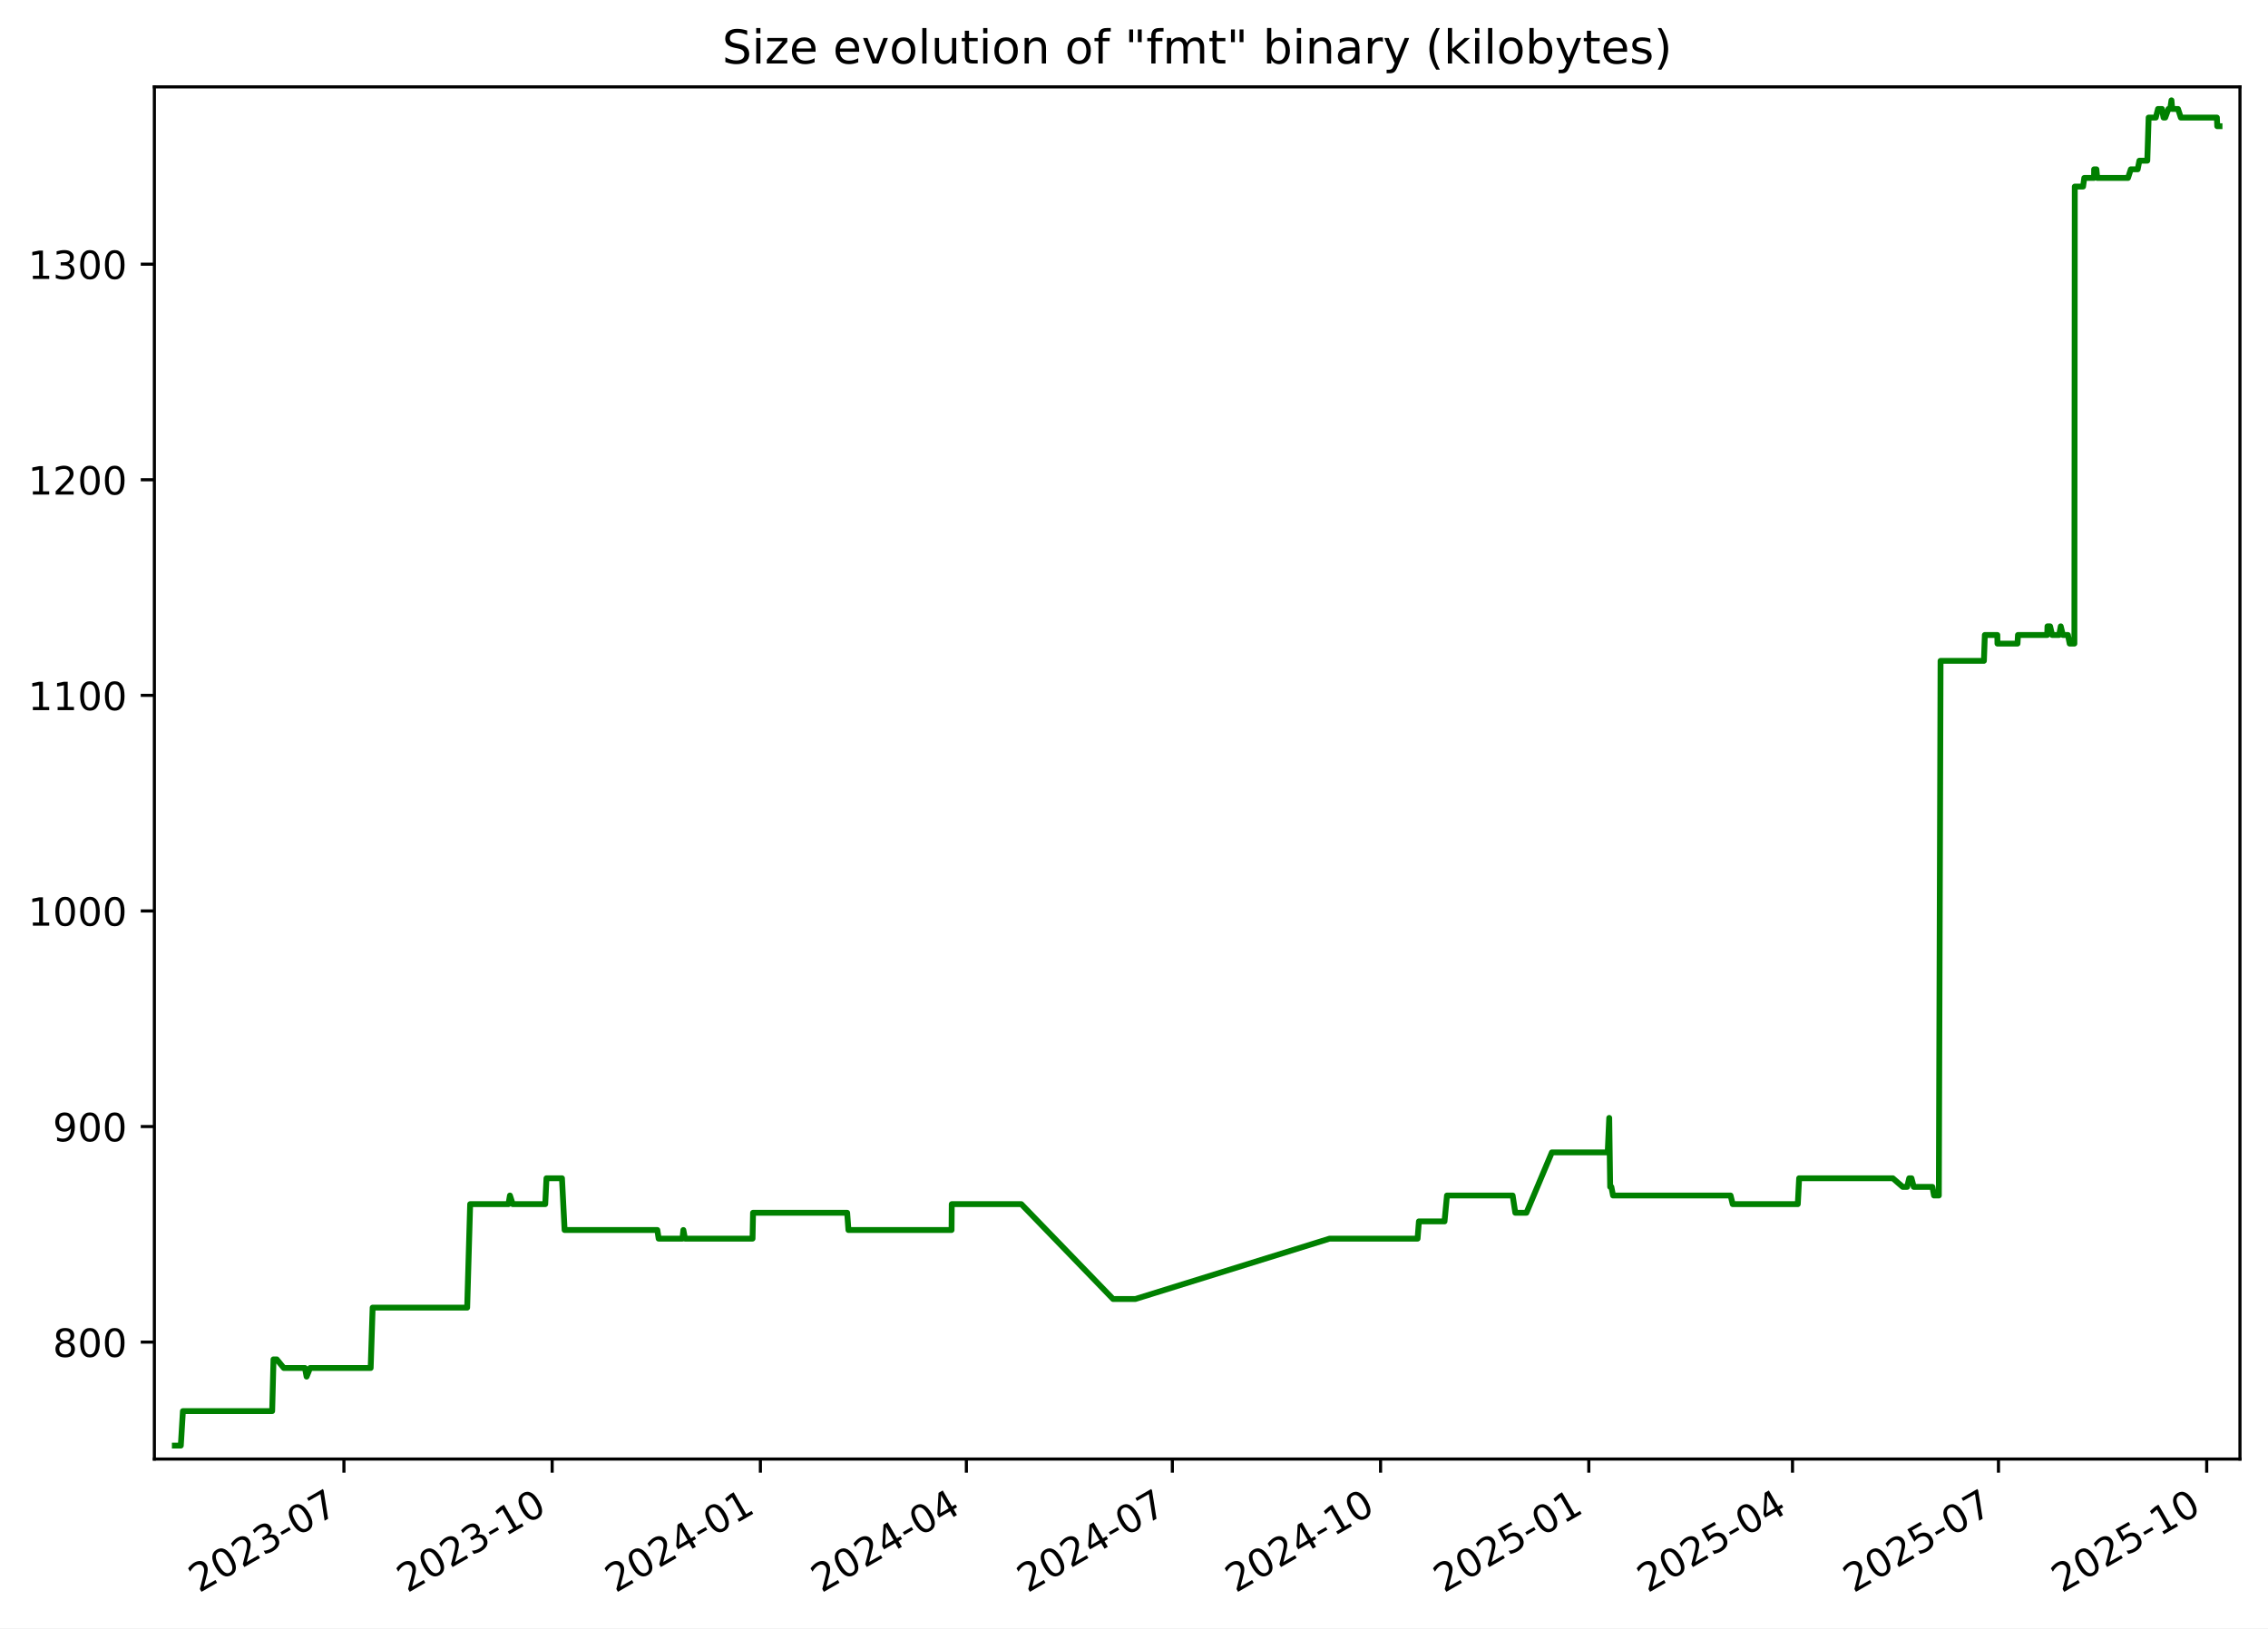
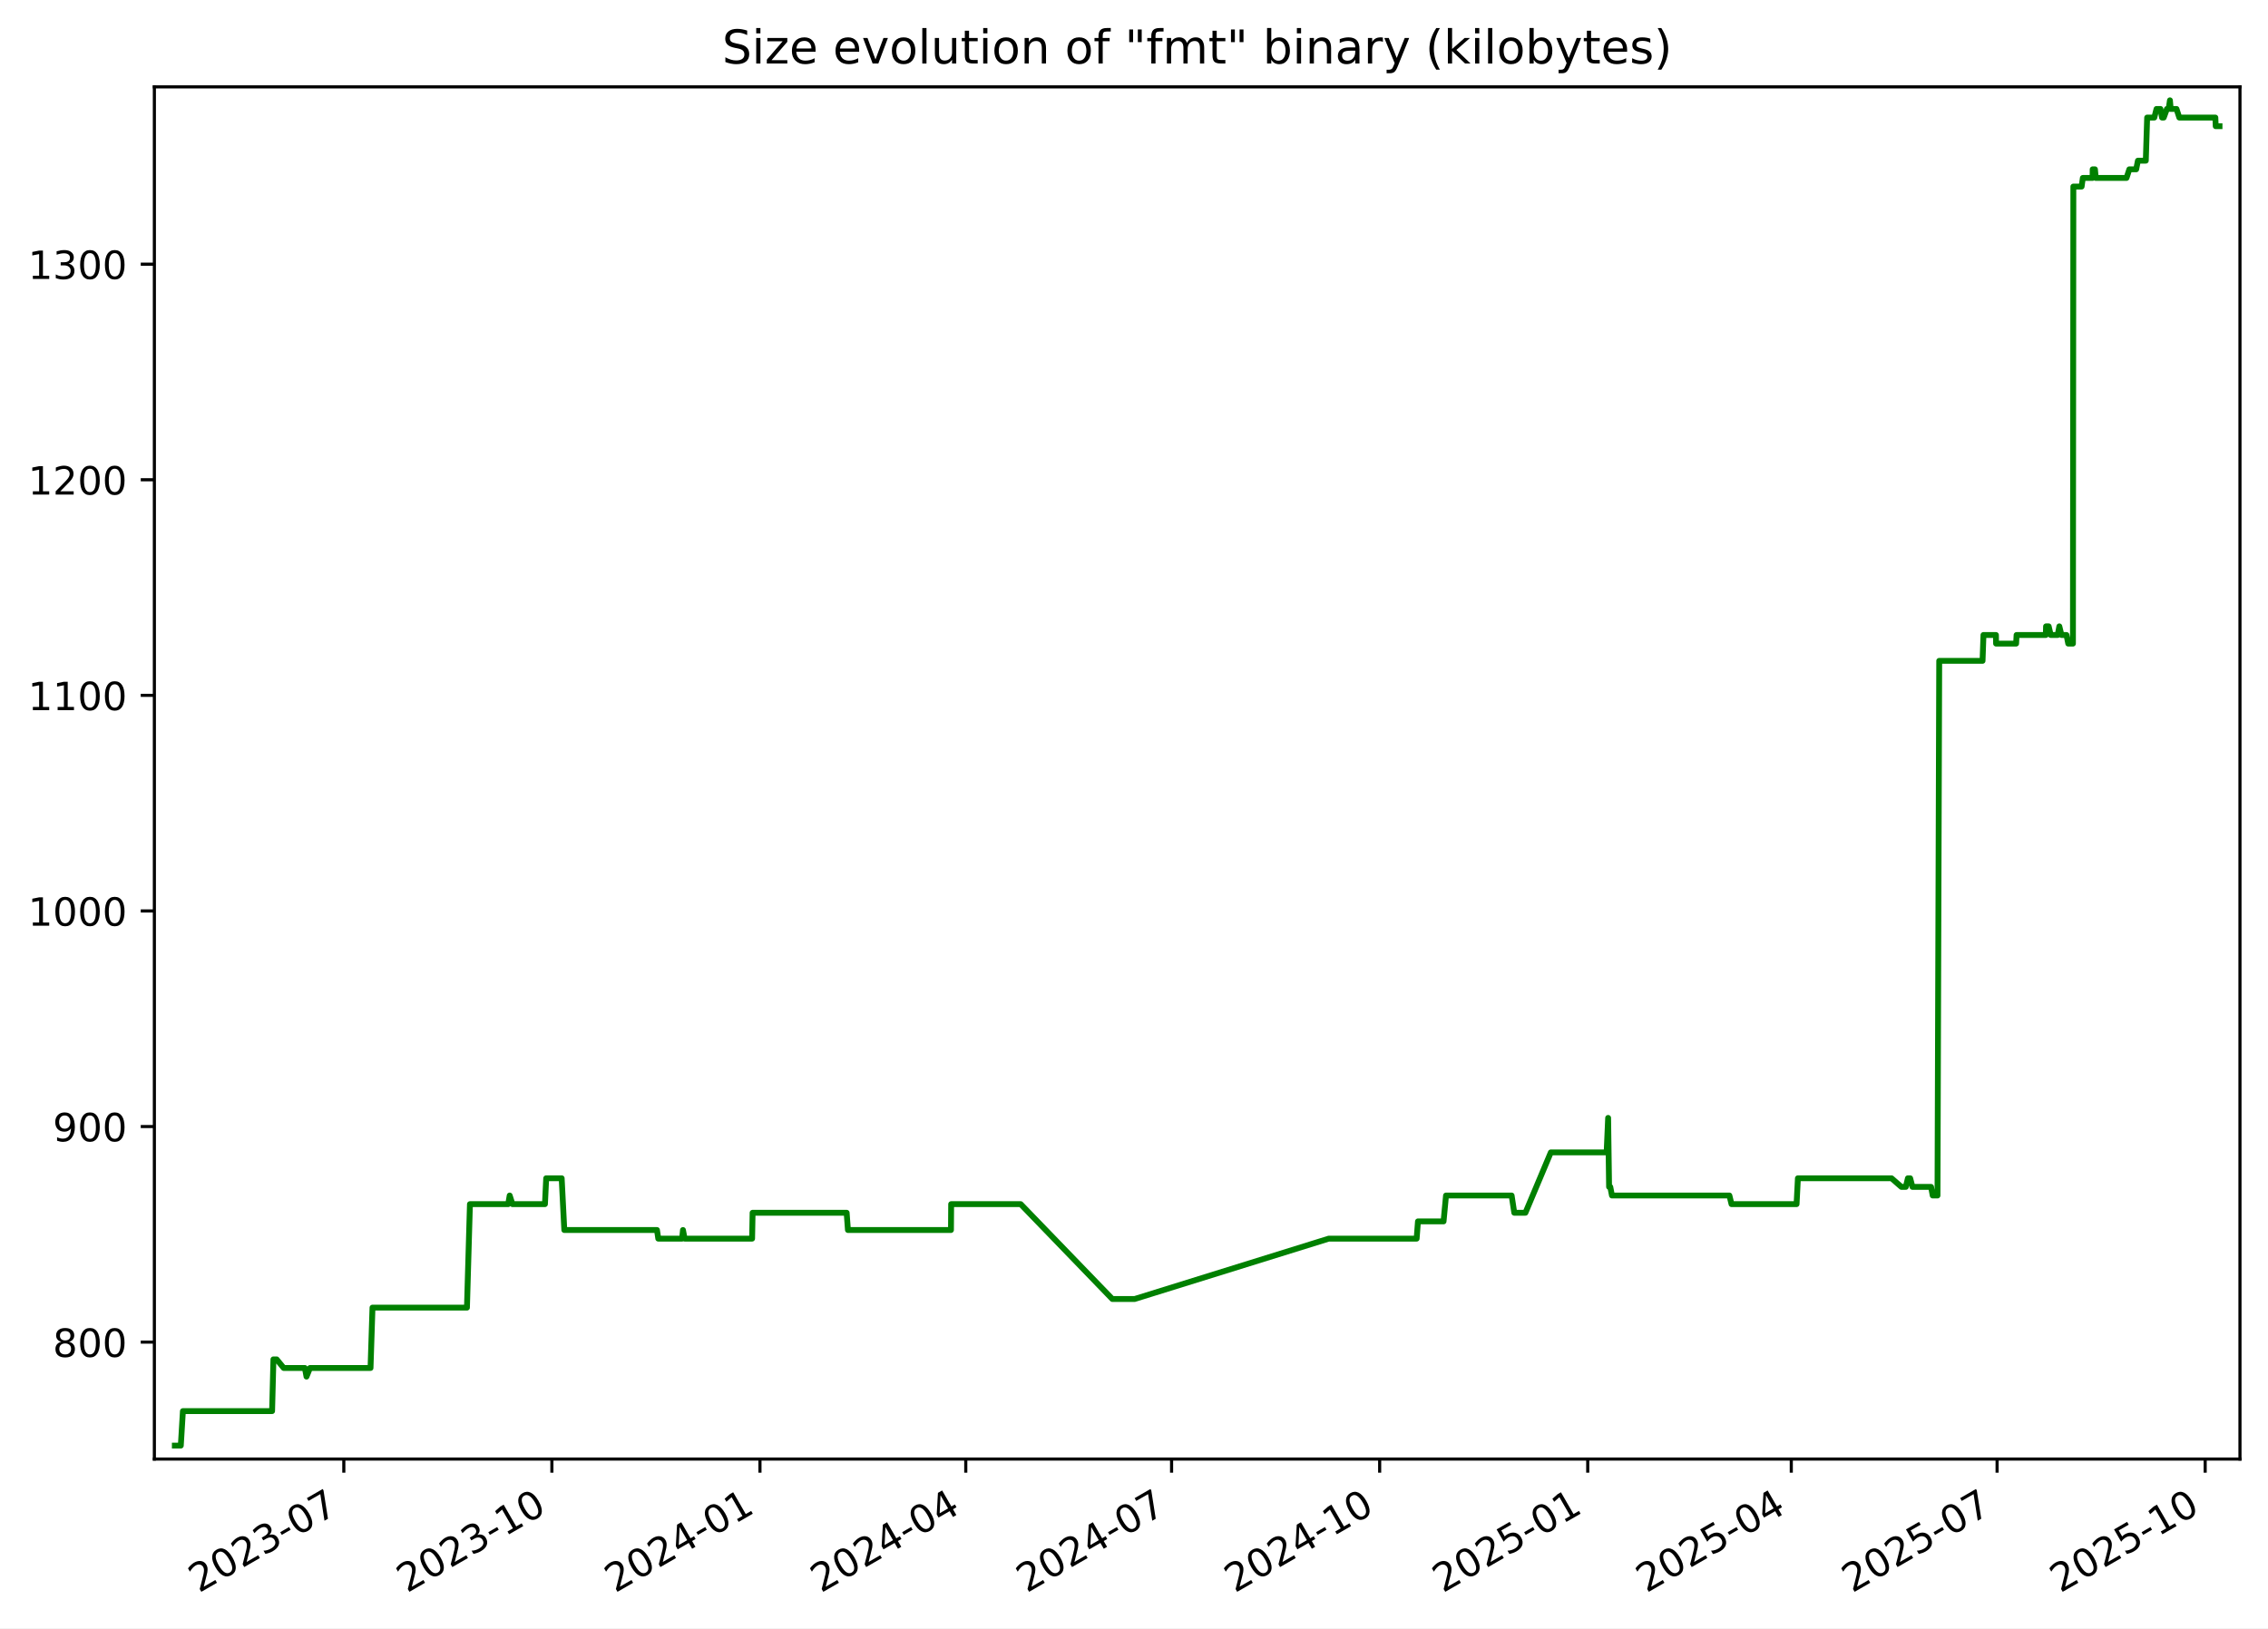
<svg xmlns="http://www.w3.org/2000/svg" xmlns:xlink="http://www.w3.org/1999/xlink" width="582.53pt" height="418.303pt" viewBox="0 0 582.53 418.303" version="1.1">
  <defs>
    <style type="text/css">*{stroke-linejoin: round; stroke-linecap: butt}</style>
  </defs>
  <g id="figure_1">
    <g id="patch_1">
      <path d="M -0 418.303  L 582.53 418.303  L 582.53 0  L -0 0  z " style="fill: #ffffff" />
    </g>
    <g id="axes_1">
      <g id="patch_2">
        <path d="M 39.65 374.83  L 575.33 374.83  L 575.33 22.318  L 39.65 22.318  z " style="fill: #ffffff" />
      </g>
      <g id="matplotlib.axis_1">
        <g id="xtick_1">
          <g id="line2d_1">
            <defs>
-               <path id="m68d734ef66" d="M 0 0  L 0 3.5  " style="stroke: #000000; stroke-width: 0.8" />
+               <path id="mab15dd93eb" d="M 0 0  L 0 3.5  " style="stroke: #000000; stroke-width: 0.8" />
            </defs>
            <g>
-               <use xlink:href="#m68d734ef66" x="88.34" y="374.83" style="stroke: #000000; stroke-width: 0.8" />
+               <use xlink:href="#mab15dd93eb" x="88.307" y="374.83" style="stroke: #000000; stroke-width: 0.8" />
            </g>
          </g>
          <g id="text_1">
-             <g transform="translate(51.11539 409.302) rotate(-30) scale(0.1 -0.1)">
+             <g transform="translate(51.08248 409.302) rotate(-30) scale(0.1 -0.1)">
              <defs>
                <path id="DejaVuSans-32" d="M 1228 531  L 3431 531  L 3431 0  L 469 0  L 469 531  Q 828 903 1448 1529  Q 2069 2156 2228 2338  Q 2531 2678 2651 2914  Q 2772 3150 2772 3378  Q 2772 3750 2511 3984  Q 2250 4219 1831 4219  Q 1534 4219 1204 4116  Q 875 4013 500 3803  L 500 4441  Q 881 4594 1212 4672  Q 1544 4750 1819 4750  Q 2544 4750 2975 4387  Q 3406 4025 3406 3419  Q 3406 3131 3298 2873  Q 3191 2616 2906 2266  Q 2828 2175 2409 1742  Q 1991 1309 1228 531  z " transform="scale(0.015625)" />
                <path id="DejaVuSans-30" d="M 2034 4250  Q 1547 4250 1301 3770  Q 1056 3291 1056 2328  Q 1056 1369 1301 889  Q 1547 409 2034 409  Q 2525 409 2770 889  Q 3016 1369 3016 2328  Q 3016 3291 2770 3770  Q 2525 4250 2034 4250  z M 2034 4750  Q 2819 4750 3233 4129  Q 3647 3509 3647 2328  Q 3647 1150 3233 529  Q 2819 -91 2034 -91  Q 1250 -91 836 529  Q 422 1150 422 2328  Q 422 3509 836 4129  Q 1250 4750 2034 4750  z " transform="scale(0.015625)" />
                <path id="DejaVuSans-33" d="M 2597 2516  Q 3050 2419 3304 2112  Q 3559 1806 3559 1356  Q 3559 666 3084 287  Q 2609 -91 1734 -91  Q 1441 -91 1130 -33  Q 819 25 488 141  L 488 750  Q 750 597 1062 519  Q 1375 441 1716 441  Q 2309 441 2620 675  Q 2931 909 2931 1356  Q 2931 1769 2642 2001  Q 2353 2234 1838 2234  L 1294 2234  L 1294 2753  L 1863 2753  Q 2328 2753 2575 2939  Q 2822 3125 2822 3475  Q 2822 3834 2567 4026  Q 2313 4219 1838 4219  Q 1578 4219 1281 4162  Q 984 4106 628 3988  L 628 4550  Q 988 4650 1302 4700  Q 1616 4750 1894 4750  Q 2613 4750 3031 4423  Q 3450 4097 3450 3541  Q 3450 3153 3228 2886  Q 3006 2619 2597 2516  z " transform="scale(0.015625)" />
                <path id="DejaVuSans-2d" d="M 313 2009  L 1997 2009  L 1997 1497  L 313 1497  L 313 2009  z " transform="scale(0.015625)" />
                <path id="DejaVuSans-37" d="M 525 4666  L 3525 4666  L 3525 4397  L 1831 0  L 1172 0  L 2766 4134  L 525 4134  L 525 4666  z " transform="scale(0.015625)" />
              </defs>
              <use xlink:href="#DejaVuSans-32" />
              <use xlink:href="#DejaVuSans-30" x="63.623" />
              <use xlink:href="#DejaVuSans-32" x="127.246" />
              <use xlink:href="#DejaVuSans-33" x="190.869" />
              <use xlink:href="#DejaVuSans-2d" x="254.492" />
              <use xlink:href="#DejaVuSans-30" x="290.576" />
              <use xlink:href="#DejaVuSans-37" x="354.199" />
            </g>
          </g>
        </g>
        <g id="xtick_2">
          <g id="line2d_2">
            <g>
-               <use xlink:href="#m68d734ef66" x="141.824" y="374.83" style="stroke: #000000; stroke-width: 0.8" />
+               <use xlink:href="#mab15dd93eb" x="141.751" y="374.83" style="stroke: #000000; stroke-width: 0.8" />
            </g>
          </g>
          <g id="text_2">
-             <g transform="translate(104.5991 409.302) rotate(-30) scale(0.1 -0.1)">
+             <g transform="translate(104.5257 409.302) rotate(-30) scale(0.1 -0.1)">
              <defs>
                <path id="DejaVuSans-31" d="M 794 531  L 1825 531  L 1825 4091  L 703 3866  L 703 4441  L 1819 4666  L 2450 4666  L 2450 531  L 3481 531  L 3481 0  L 794 0  L 794 531  z " transform="scale(0.015625)" />
              </defs>
              <use xlink:href="#DejaVuSans-32" />
              <use xlink:href="#DejaVuSans-30" x="63.623" />
              <use xlink:href="#DejaVuSans-32" x="127.246" />
              <use xlink:href="#DejaVuSans-33" x="190.869" />
              <use xlink:href="#DejaVuSans-2d" x="254.492" />
              <use xlink:href="#DejaVuSans-31" x="290.576" />
              <use xlink:href="#DejaVuSans-30" x="354.199" />
            </g>
          </g>
        </g>
        <g id="xtick_3">
          <g id="line2d_3">
            <g>
-               <use xlink:href="#m68d734ef66" x="195.308" y="374.83" style="stroke: #000000; stroke-width: 0.8" />
+               <use xlink:href="#mab15dd93eb" x="195.194" y="374.83" style="stroke: #000000; stroke-width: 0.8" />
            </g>
          </g>
          <g id="text_3">
-             <g transform="translate(158.0829 409.302) rotate(-30) scale(0.1 -0.1)">
+             <g transform="translate(157.9689 409.302) rotate(-30) scale(0.1 -0.1)">
              <defs>
                <path id="DejaVuSans-34" d="M 2419 4116  L 825 1625  L 2419 1625  L 2419 4116  z M 2253 4666  L 3047 4666  L 3047 1625  L 3713 1625  L 3713 1100  L 3047 1100  L 3047 0  L 2419 0  L 2419 1100  L 313 1100  L 313 1709  L 2253 4666  z " transform="scale(0.015625)" />
              </defs>
              <use xlink:href="#DejaVuSans-32" />
              <use xlink:href="#DejaVuSans-30" x="63.623" />
              <use xlink:href="#DejaVuSans-32" x="127.246" />
              <use xlink:href="#DejaVuSans-34" x="190.869" />
              <use xlink:href="#DejaVuSans-2d" x="254.492" />
              <use xlink:href="#DejaVuSans-30" x="290.576" />
              <use xlink:href="#DejaVuSans-31" x="354.199" />
            </g>
          </g>
        </g>
        <g id="xtick_4">
          <g id="line2d_4">
            <g>
-               <use xlink:href="#m68d734ef66" x="248.21" y="374.83" style="stroke: #000000; stroke-width: 0.8" />
+               <use xlink:href="#mab15dd93eb" x="248.056" y="374.83" style="stroke: #000000; stroke-width: 0.8" />
            </g>
          </g>
          <g id="text_4">
-             <g transform="translate(210.9853 409.302) rotate(-30) scale(0.1 -0.1)">
+             <g transform="translate(210.8313 409.302) rotate(-30) scale(0.1 -0.1)">
              <use xlink:href="#DejaVuSans-32" />
              <use xlink:href="#DejaVuSans-30" x="63.623" />
              <use xlink:href="#DejaVuSans-32" x="127.246" />
              <use xlink:href="#DejaVuSans-34" x="190.869" />
              <use xlink:href="#DejaVuSans-2d" x="254.492" />
              <use xlink:href="#DejaVuSans-30" x="290.576" />
              <use xlink:href="#DejaVuSans-34" x="354.199" />
            </g>
          </g>
        </g>
        <g id="xtick_5">
          <g id="line2d_5">
            <g>
-               <use xlink:href="#m68d734ef66" x="301.113" y="374.83" style="stroke: #000000; stroke-width: 0.8" />
+               <use xlink:href="#mab15dd93eb" x="300.918" y="374.83" style="stroke: #000000; stroke-width: 0.8" />
            </g>
          </g>
          <g id="text_5">
-             <g transform="translate(263.8877 409.302) rotate(-30) scale(0.1 -0.1)">
+             <g transform="translate(263.6936 409.302) rotate(-30) scale(0.1 -0.1)">
              <use xlink:href="#DejaVuSans-32" />
              <use xlink:href="#DejaVuSans-30" x="63.623" />
              <use xlink:href="#DejaVuSans-32" x="127.246" />
              <use xlink:href="#DejaVuSans-34" x="190.869" />
              <use xlink:href="#DejaVuSans-2d" x="254.492" />
              <use xlink:href="#DejaVuSans-30" x="290.576" />
              <use xlink:href="#DejaVuSans-37" x="354.199" />
            </g>
          </g>
        </g>
        <g id="xtick_6">
          <g id="line2d_6">
            <g>
-               <use xlink:href="#m68d734ef66" x="354.596" y="374.83" style="stroke: #000000; stroke-width: 0.8" />
+               <use xlink:href="#mab15dd93eb" x="354.362" y="374.83" style="stroke: #000000; stroke-width: 0.8" />
            </g>
          </g>
          <g id="text_6">
-             <g transform="translate(317.3714 409.302) rotate(-30) scale(0.1 -0.1)">
+             <g transform="translate(317.1368 409.302) rotate(-30) scale(0.1 -0.1)">
              <use xlink:href="#DejaVuSans-32" />
              <use xlink:href="#DejaVuSans-30" x="63.623" />
              <use xlink:href="#DejaVuSans-32" x="127.246" />
              <use xlink:href="#DejaVuSans-34" x="190.869" />
              <use xlink:href="#DejaVuSans-2d" x="254.492" />
              <use xlink:href="#DejaVuSans-31" x="290.576" />
              <use xlink:href="#DejaVuSans-30" x="354.199" />
            </g>
          </g>
        </g>
        <g id="xtick_7">
          <g id="line2d_7">
            <g>
-               <use xlink:href="#m68d734ef66" x="408.08" y="374.83" style="stroke: #000000; stroke-width: 0.8" />
+               <use xlink:href="#mab15dd93eb" x="407.805" y="374.83" style="stroke: #000000; stroke-width: 0.8" />
            </g>
          </g>
          <g id="text_7">
-             <g transform="translate(370.8552 409.302) rotate(-30) scale(0.1 -0.1)">
+             <g transform="translate(370.5801 409.302) rotate(-30) scale(0.1 -0.1)">
              <defs>
                <path id="DejaVuSans-35" d="M 691 4666  L 3169 4666  L 3169 4134  L 1269 4134  L 1269 2991  Q 1406 3038 1543 3061  Q 1681 3084 1819 3084  Q 2600 3084 3056 2656  Q 3513 2228 3513 1497  Q 3513 744 3044 326  Q 2575 -91 1722 -91  Q 1428 -91 1123 -41  Q 819 9 494 109  L 494 744  Q 775 591 1075 516  Q 1375 441 1709 441  Q 2250 441 2565 725  Q 2881 1009 2881 1497  Q 2881 1984 2565 2268  Q 2250 2553 1709 2553  Q 1456 2553 1204 2497  Q 953 2441 691 2322  L 691 4666  z " transform="scale(0.015625)" />
              </defs>
              <use xlink:href="#DejaVuSans-32" />
              <use xlink:href="#DejaVuSans-30" x="63.623" />
              <use xlink:href="#DejaVuSans-32" x="127.246" />
              <use xlink:href="#DejaVuSans-35" x="190.869" />
              <use xlink:href="#DejaVuSans-2d" x="254.492" />
              <use xlink:href="#DejaVuSans-30" x="290.576" />
              <use xlink:href="#DejaVuSans-31" x="354.199" />
            </g>
          </g>
        </g>
        <g id="xtick_8">
          <g id="line2d_8">
            <g>
-               <use xlink:href="#m68d734ef66" x="460.401" y="374.83" style="stroke: #000000; stroke-width: 0.8" />
+               <use xlink:href="#mab15dd93eb" x="460.086" y="374.83" style="stroke: #000000; stroke-width: 0.8" />
            </g>
          </g>
          <g id="text_8">
-             <g transform="translate(423.1763 409.302) rotate(-30) scale(0.1 -0.1)">
+             <g transform="translate(422.8615 409.302) rotate(-30) scale(0.1 -0.1)">
              <use xlink:href="#DejaVuSans-32" />
              <use xlink:href="#DejaVuSans-30" x="63.623" />
              <use xlink:href="#DejaVuSans-32" x="127.246" />
              <use xlink:href="#DejaVuSans-35" x="190.869" />
              <use xlink:href="#DejaVuSans-2d" x="254.492" />
              <use xlink:href="#DejaVuSans-30" x="290.576" />
              <use xlink:href="#DejaVuSans-34" x="354.199" />
            </g>
          </g>
        </g>
        <g id="xtick_9">
          <g id="line2d_9">
            <g>
-               <use xlink:href="#m68d734ef66" x="513.303" y="374.83" style="stroke: #000000; stroke-width: 0.8" />
+               <use xlink:href="#mab15dd93eb" x="512.949" y="374.83" style="stroke: #000000; stroke-width: 0.8" />
            </g>
          </g>
          <g id="text_9">
-             <g transform="translate(476.0787 409.302) rotate(-30) scale(0.1 -0.1)">
+             <g transform="translate(475.7238 409.302) rotate(-30) scale(0.1 -0.1)">
              <use xlink:href="#DejaVuSans-32" />
              <use xlink:href="#DejaVuSans-30" x="63.623" />
              <use xlink:href="#DejaVuSans-32" x="127.246" />
              <use xlink:href="#DejaVuSans-35" x="190.869" />
              <use xlink:href="#DejaVuSans-2d" x="254.492" />
              <use xlink:href="#DejaVuSans-30" x="290.576" />
              <use xlink:href="#DejaVuSans-37" x="354.199" />
            </g>
          </g>
        </g>
        <g id="xtick_10">
          <g id="line2d_10">
            <g>
-               <use xlink:href="#m68d734ef66" x="566.787" y="374.83" style="stroke: #000000; stroke-width: 0.8" />
+               <use xlink:href="#mab15dd93eb" x="566.392" y="374.83" style="stroke: #000000; stroke-width: 0.8" />
            </g>
          </g>
          <g id="text_10">
-             <g transform="translate(529.5624 409.302) rotate(-30) scale(0.1 -0.1)">
+             <g transform="translate(529.1671 409.302) rotate(-30) scale(0.1 -0.1)">
              <use xlink:href="#DejaVuSans-32" />
              <use xlink:href="#DejaVuSans-30" x="63.623" />
              <use xlink:href="#DejaVuSans-32" x="127.246" />
              <use xlink:href="#DejaVuSans-35" x="190.869" />
              <use xlink:href="#DejaVuSans-2d" x="254.492" />
              <use xlink:href="#DejaVuSans-31" x="290.576" />
              <use xlink:href="#DejaVuSans-30" x="354.199" />
            </g>
          </g>
        </g>
      </g>
      <g id="matplotlib.axis_2">
        <g id="ytick_1">
          <g id="line2d_11">
            <defs>
-               <path id="mfabfde83d8" d="M 0 0  L -3.5 0  " style="stroke: #000000; stroke-width: 0.8" />
+               <path id="m0a1ace6e4c" d="M 0 0  L -3.5 0  " style="stroke: #000000; stroke-width: 0.8" />
            </defs>
            <g>
-               <use xlink:href="#mfabfde83d8" x="39.65" y="344.79" style="stroke: #000000; stroke-width: 0.8" />
+               <use xlink:href="#m0a1ace6e4c" x="39.65" y="344.79" style="stroke: #000000; stroke-width: 0.8" />
            </g>
          </g>
          <g id="text_11">
            <g transform="translate(13.5625 348.5887) scale(0.1 -0.1)">
              <defs>
                <path id="DejaVuSans-38" d="M 2034 2216  Q 1584 2216 1326 1975  Q 1069 1734 1069 1313  Q 1069 891 1326 650  Q 1584 409 2034 409  Q 2484 409 2743 651  Q 3003 894 3003 1313  Q 3003 1734 2745 1975  Q 2488 2216 2034 2216  z M 1403 2484  Q 997 2584 770 2862  Q 544 3141 544 3541  Q 544 4100 942 4425  Q 1341 4750 2034 4750  Q 2731 4750 3128 4425  Q 3525 4100 3525 3541  Q 3525 3141 3298 2862  Q 3072 2584 2669 2484  Q 3125 2378 3379 2068  Q 3634 1759 3634 1313  Q 3634 634 3220 271  Q 2806 -91 2034 -91  Q 1263 -91 848 271  Q 434 634 434 1313  Q 434 1759 690 2068  Q 947 2378 1403 2484  z M 1172 3481  Q 1172 3119 1398 2916  Q 1625 2713 2034 2713  Q 2441 2713 2670 2916  Q 2900 3119 2900 3481  Q 2900 3844 2670 4047  Q 2441 4250 2034 4250  Q 1625 4250 1398 4047  Q 1172 3844 1172 3481  z " transform="scale(0.015625)" />
              </defs>
              <use xlink:href="#DejaVuSans-38" />
              <use xlink:href="#DejaVuSans-30" x="63.623" />
              <use xlink:href="#DejaVuSans-30" x="127.246" />
            </g>
          </g>
        </g>
        <g id="ytick_2">
          <g id="line2d_12">
            <g>
-               <use xlink:href="#mfabfde83d8" x="39.65" y="289.405" style="stroke: #000000; stroke-width: 0.8" />
+               <use xlink:href="#m0a1ace6e4c" x="39.65" y="289.405" style="stroke: #000000; stroke-width: 0.8" />
            </g>
          </g>
          <g id="text_12">
            <g transform="translate(13.5625 293.2041) scale(0.1 -0.1)">
              <defs>
                <path id="DejaVuSans-39" d="M 703 97  L 703 672  Q 941 559 1184 500  Q 1428 441 1663 441  Q 2288 441 2617 861  Q 2947 1281 2994 2138  Q 2813 1869 2534 1725  Q 2256 1581 1919 1581  Q 1219 1581 811 2004  Q 403 2428 403 3163  Q 403 3881 828 4315  Q 1253 4750 1959 4750  Q 2769 4750 3195 4129  Q 3622 3509 3622 2328  Q 3622 1225 3098 567  Q 2575 -91 1691 -91  Q 1453 -91 1209 -44  Q 966 3 703 97  z M 1959 2075  Q 2384 2075 2632 2365  Q 2881 2656 2881 3163  Q 2881 3666 2632 3958  Q 2384 4250 1959 4250  Q 1534 4250 1286 3958  Q 1038 3666 1038 3163  Q 1038 2656 1286 2365  Q 1534 2075 1959 2075  z " transform="scale(0.015625)" />
              </defs>
              <use xlink:href="#DejaVuSans-39" />
              <use xlink:href="#DejaVuSans-30" x="63.623" />
              <use xlink:href="#DejaVuSans-30" x="127.246" />
            </g>
          </g>
        </g>
        <g id="ytick_3">
          <g id="line2d_13">
            <g>
-               <use xlink:href="#mfabfde83d8" x="39.65" y="234.02" style="stroke: #000000; stroke-width: 0.8" />
+               <use xlink:href="#m0a1ace6e4c" x="39.65" y="234.02" style="stroke: #000000; stroke-width: 0.8" />
            </g>
          </g>
          <g id="text_13">
            <g transform="translate(7.2 237.8195) scale(0.1 -0.1)">
              <use xlink:href="#DejaVuSans-31" />
              <use xlink:href="#DejaVuSans-30" x="63.623" />
              <use xlink:href="#DejaVuSans-30" x="127.246" />
              <use xlink:href="#DejaVuSans-30" x="190.869" />
            </g>
          </g>
        </g>
        <g id="ytick_4">
          <g id="line2d_14">
            <g>
-               <use xlink:href="#mfabfde83d8" x="39.65" y="178.636" style="stroke: #000000; stroke-width: 0.8" />
+               <use xlink:href="#m0a1ace6e4c" x="39.65" y="178.636" style="stroke: #000000; stroke-width: 0.8" />
            </g>
          </g>
          <g id="text_14">
            <g transform="translate(7.2 182.4349) scale(0.1 -0.1)">
              <use xlink:href="#DejaVuSans-31" />
              <use xlink:href="#DejaVuSans-31" x="63.623" />
              <use xlink:href="#DejaVuSans-30" x="127.246" />
              <use xlink:href="#DejaVuSans-30" x="190.869" />
            </g>
          </g>
        </g>
        <g id="ytick_5">
          <g id="line2d_15">
            <g>
-               <use xlink:href="#mfabfde83d8" x="39.65" y="123.251" style="stroke: #000000; stroke-width: 0.8" />
+               <use xlink:href="#m0a1ace6e4c" x="39.65" y="123.251" style="stroke: #000000; stroke-width: 0.8" />
            </g>
          </g>
          <g id="text_15">
            <g transform="translate(7.2 127.0503) scale(0.1 -0.1)">
              <use xlink:href="#DejaVuSans-31" />
              <use xlink:href="#DejaVuSans-32" x="63.623" />
              <use xlink:href="#DejaVuSans-30" x="127.246" />
              <use xlink:href="#DejaVuSans-30" x="190.869" />
            </g>
          </g>
        </g>
        <g id="ytick_6">
          <g id="line2d_16">
            <g>
-               <use xlink:href="#mfabfde83d8" x="39.65" y="67.866" style="stroke: #000000; stroke-width: 0.8" />
+               <use xlink:href="#m0a1ace6e4c" x="39.65" y="67.866" style="stroke: #000000; stroke-width: 0.8" />
            </g>
          </g>
          <g id="text_16">
            <g transform="translate(7.2 71.66565) scale(0.1 -0.1)">
              <use xlink:href="#DejaVuSans-31" />
              <use xlink:href="#DejaVuSans-33" x="63.623" />
              <use xlink:href="#DejaVuSans-30" x="127.246" />
              <use xlink:href="#DejaVuSans-30" x="190.869" />
            </g>
          </g>
        </g>
      </g>
      <g id="line2d_17">
-         <path d="M 44.902 371.374  L 46.441 371.374  L 46.979 362.513  L 69.907 362.513  L 70.248 349.22  L 71.078 349.22  L 72.891 351.436  L 78.331 351.436  L 78.75 353.651  L 79.645 351.436  L 95.206 351.436  L 95.712 335.928  L 119.993 335.928  L 120.759 309.343  L 130.597 309.343  L 130.977 307.128  L 131.688 309.343  L 140.043 309.343  L 140.36 302.697  L 144.341 302.697  L 145.015 315.99  L 168.838 315.99  L 169.171 318.205  L 175.294 318.205  L 175.519 315.99  L 175.942 318.205  L 193.29 318.205  L 193.416 311.559  L 217.594 311.559  L 217.92 315.99  L 244.406 315.99  L 244.454 309.343  L 262.326 309.343  L 285.888 333.713  L 291.621 333.713  L 341.507 318.205  L 364.105 318.205  L 364.443 313.774  L 371.024 313.774  L 371.653 307.128  L 388.519 307.128  L 389.201 311.559  L 392.064 311.559  L 398.593 296.051  L 412.937 296.051  L 413.325 287.19  L 413.569 304.913  L 413.878 304.913  L 414.307 307.128  L 444.494 307.128  L 445.041 309.343  L 461.761 309.343  L 462.103 302.697  L 486.168 302.697  L 488.708 304.913  L 489.841 304.913  L 490.375 302.697  L 490.958 302.697  L 491.546 304.913  L 496.331 304.913  L 496.751 307.128  L 497.985 307.128  L 498.427 169.774  L 509.566 169.774  L 509.8 163.128  L 513.011 163.128  L 513.04 165.343  L 518.193 165.343  L 518.31 163.128  L 525.831 163.128  L 525.887 160.913  L 526.565 160.913  L 527.086 163.128  L 528.888 163.128  L 529.299 160.913  L 529.848 163.128  L 531.142 163.128  L 531.593 165.343  L 532.8 165.343  L 532.904 47.928  L 535.033 47.928  L 535.339 45.713  L 537.851 45.713  L 537.87 43.497  L 538.458 43.497  L 538.657 45.713  L 546.57 45.713  L 547.296 43.497  L 549.058 43.497  L 549.498 41.282  L 551.528 41.282  L 551.874 30.205  L 553.712 30.205  L 554.281 27.99  L 555.291 27.99  L 555.697 30.205  L 556.139 30.205  L 556.951 27.99  L 557.41 27.99  L 557.732 25.774  L 557.924 27.99  L 559.418 27.99  L 560.139 30.205  L 569.406 30.205  L 569.495 32.42  L 570.078 32.42  L 570.078 32.42  " clip-path="url(#p4b7c3497bc)" style="fill: none; stroke: #008000; stroke-width: 1.5; stroke-linecap: square" />
+         <path d="M 44.902 371.374  L 46.44 371.374  L 46.977 362.513  L 69.888 362.513  L 70.229 349.22  L 71.059 349.22  L 72.869 351.436  L 78.306 351.436  L 78.724 353.651  L 79.619 351.436  L 95.168 351.436  L 95.673 335.928  L 119.937 335.928  L 120.702 309.343  L 130.532 309.343  L 130.912 307.128  L 131.622 309.343  L 139.971 309.343  L 140.288 302.697  L 144.266 302.697  L 144.94 315.99  L 168.744 315.99  L 169.077 318.205  L 175.195 318.205  L 175.42 315.99  L 175.842 318.205  L 193.178 318.205  L 193.303 311.559  L 217.463 311.559  L 217.789 315.99  L 244.255 315.99  L 244.303 309.343  L 262.161 309.343  L 285.705 333.713  L 291.434 333.713  L 341.283 318.205  L 363.863 318.205  L 364.201 313.774  L 370.777 313.774  L 371.405 307.128  L 388.259 307.128  L 388.94 311.559  L 391.801 311.559  L 398.325 296.051  L 412.659 296.051  L 413.046 287.19  L 413.29 304.913  L 413.598 304.913  L 414.027 307.128  L 444.191 307.128  L 444.738 309.343  L 461.445 309.343  L 461.787 302.697  L 485.834 302.697  L 488.372 304.913  L 489.504 304.913  L 490.038 302.697  L 490.62 302.697  L 491.208 304.913  L 495.989 304.913  L 496.409 307.128  L 497.642 307.128  L 498.083 169.774  L 509.214 169.774  L 509.447 163.128  L 512.656 163.128  L 512.685 165.343  L 517.835 165.343  L 517.951 163.128  L 525.467 163.128  L 525.522 160.913  L 526.2 160.913  L 526.721 163.128  L 528.521 163.128  L 528.932 160.913  L 529.48 163.128  L 530.774 163.128  L 531.224 165.343  L 532.431 165.343  L 532.534 47.928  L 534.661 47.928  L 534.968 45.713  L 537.477 45.713  L 537.497 43.497  L 538.084 43.497  L 538.283 45.713  L 546.19 45.713  L 546.915 43.497  L 548.676 43.497  L 549.116 41.282  L 551.144 41.282  L 551.49 30.205  L 553.327 30.205  L 553.895 27.99  L 554.905 27.99  L 555.31 30.205  L 555.752 30.205  L 556.563 27.99  L 557.021 27.99  L 557.343 25.774  L 557.535 27.99  L 559.028 27.99  L 559.749 30.205  L 569.009 30.205  L 569.098 32.42  L 570.078 32.42  L 570.078 32.42  " clip-path="url(#p0d181e0099)" style="fill: none; stroke: #008000; stroke-width: 1.5; stroke-linecap: square" />
      </g>
      <g id="patch_3">
        <path d="M 39.65 374.83  L 39.65 22.318  " style="fill: none; stroke: #000000; stroke-width: 0.8; stroke-linejoin: miter; stroke-linecap: square" />
      </g>
      <g id="patch_4">
        <path d="M 575.33 374.83  L 575.33 22.318  " style="fill: none; stroke: #000000; stroke-width: 0.8; stroke-linejoin: miter; stroke-linecap: square" />
      </g>
      <g id="patch_5">
        <path d="M 39.65 374.83  L 575.33 374.83  " style="fill: none; stroke: #000000; stroke-width: 0.8; stroke-linejoin: miter; stroke-linecap: square" />
      </g>
      <g id="patch_6">
        <path d="M 39.65 22.318  L 575.33 22.318  " style="fill: none; stroke: #000000; stroke-width: 0.8; stroke-linejoin: miter; stroke-linecap: square" />
      </g>
      <g id="text_17">
        <g transform="translate(185.4856 16.31812) scale(0.12 -0.12)">
          <defs>
            <path id="DejaVuSans-53" d="M 3425 4513  L 3425 3897  Q 3066 4069 2747 4153  Q 2428 4238 2131 4238  Q 1616 4238 1336 4038  Q 1056 3838 1056 3469  Q 1056 3159 1242 3001  Q 1428 2844 1947 2747  L 2328 2669  Q 3034 2534 3370 2195  Q 3706 1856 3706 1288  Q 3706 609 3251 259  Q 2797 -91 1919 -91  Q 1588 -91 1214 -16  Q 841 59 441 206  L 441 856  Q 825 641 1194 531  Q 1563 422 1919 422  Q 2459 422 2753 634  Q 3047 847 3047 1241  Q 3047 1584 2836 1778  Q 2625 1972 2144 2069  L 1759 2144  Q 1053 2284 737 2584  Q 422 2884 422 3419  Q 422 4038 858 4394  Q 1294 4750 2059 4750  Q 2388 4750 2728 4690  Q 3069 4631 3425 4513  z " transform="scale(0.015625)" />
            <path id="DejaVuSans-69" d="M 603 3500  L 1178 3500  L 1178 0  L 603 0  L 603 3500  z M 603 4863  L 1178 4863  L 1178 4134  L 603 4134  L 603 4863  z " transform="scale(0.015625)" />
            <path id="DejaVuSans-7a" d="M 353 3500  L 3084 3500  L 3084 2975  L 922 459  L 3084 459  L 3084 0  L 275 0  L 275 525  L 2438 3041  L 353 3041  L 353 3500  z " transform="scale(0.015625)" />
            <path id="DejaVuSans-65" d="M 3597 1894  L 3597 1613  L 953 1613  Q 991 1019 1311 708  Q 1631 397 2203 397  Q 2534 397 2845 478  Q 3156 559 3463 722  L 3463 178  Q 3153 47 2828 -22  Q 2503 -91 2169 -91  Q 1331 -91 842 396  Q 353 884 353 1716  Q 353 2575 817 3079  Q 1281 3584 2069 3584  Q 2775 3584 3186 3129  Q 3597 2675 3597 1894  z M 3022 2063  Q 3016 2534 2758 2815  Q 2500 3097 2075 3097  Q 1594 3097 1305 2825  Q 1016 2553 972 2059  L 3022 2063  z " transform="scale(0.015625)" />
            <path id="DejaVuSans-20" transform="scale(0.015625)" />
            <path id="DejaVuSans-76" d="M 191 3500  L 800 3500  L 1894 563  L 2988 3500  L 3597 3500  L 2284 0  L 1503 0  L 191 3500  z " transform="scale(0.015625)" />
            <path id="DejaVuSans-6f" d="M 1959 3097  Q 1497 3097 1228 2736  Q 959 2375 959 1747  Q 959 1119 1226 758  Q 1494 397 1959 397  Q 2419 397 2687 759  Q 2956 1122 2956 1747  Q 2956 2369 2687 2733  Q 2419 3097 1959 3097  z M 1959 3584  Q 2709 3584 3137 3096  Q 3566 2609 3566 1747  Q 3566 888 3137 398  Q 2709 -91 1959 -91  Q 1206 -91 779 398  Q 353 888 353 1747  Q 353 2609 779 3096  Q 1206 3584 1959 3584  z " transform="scale(0.015625)" />
            <path id="DejaVuSans-6c" d="M 603 4863  L 1178 4863  L 1178 0  L 603 0  L 603 4863  z " transform="scale(0.015625)" />
            <path id="DejaVuSans-75" d="M 544 1381  L 544 3500  L 1119 3500  L 1119 1403  Q 1119 906 1312 657  Q 1506 409 1894 409  Q 2359 409 2629 706  Q 2900 1003 2900 1516  L 2900 3500  L 3475 3500  L 3475 0  L 2900 0  L 2900 538  Q 2691 219 2414 64  Q 2138 -91 1772 -91  Q 1169 -91 856 284  Q 544 659 544 1381  z M 1991 3584  L 1991 3584  z " transform="scale(0.015625)" />
            <path id="DejaVuSans-74" d="M 1172 4494  L 1172 3500  L 2356 3500  L 2356 3053  L 1172 3053  L 1172 1153  Q 1172 725 1289 603  Q 1406 481 1766 481  L 2356 481  L 2356 0  L 1766 0  Q 1100 0 847 248  Q 594 497 594 1153  L 594 3053  L 172 3053  L 172 3500  L 594 3500  L 594 4494  L 1172 4494  z " transform="scale(0.015625)" />
            <path id="DejaVuSans-6e" d="M 3513 2113  L 3513 0  L 2938 0  L 2938 2094  Q 2938 2591 2744 2837  Q 2550 3084 2163 3084  Q 1697 3084 1428 2787  Q 1159 2491 1159 1978  L 1159 0  L 581 0  L 581 3500  L 1159 3500  L 1159 2956  Q 1366 3272 1645 3428  Q 1925 3584 2291 3584  Q 2894 3584 3203 3211  Q 3513 2838 3513 2113  z " transform="scale(0.015625)" />
            <path id="DejaVuSans-66" d="M 2375 4863  L 2375 4384  L 1825 4384  Q 1516 4384 1395 4259  Q 1275 4134 1275 3809  L 1275 3500  L 2222 3500  L 2222 3053  L 1275 3053  L 1275 0  L 697 0  L 697 3053  L 147 3053  L 147 3500  L 697 3500  L 697 3744  Q 697 4328 969 4595  Q 1241 4863 1831 4863  L 2375 4863  z " transform="scale(0.015625)" />
            <path id="DejaVuSans-22" d="M 1147 4666  L 1147 2931  L 616 2931  L 616 4666  L 1147 4666  z M 2328 4666  L 2328 2931  L 1797 2931  L 1797 4666  L 2328 4666  z " transform="scale(0.015625)" />
            <path id="DejaVuSans-6d" d="M 3328 2828  Q 3544 3216 3844 3400  Q 4144 3584 4550 3584  Q 5097 3584 5394 3201  Q 5691 2819 5691 2113  L 5691 0  L 5113 0  L 5113 2094  Q 5113 2597 4934 2840  Q 4756 3084 4391 3084  Q 3944 3084 3684 2787  Q 3425 2491 3425 1978  L 3425 0  L 2847 0  L 2847 2094  Q 2847 2600 2669 2842  Q 2491 3084 2119 3084  Q 1678 3084 1418 2786  Q 1159 2488 1159 1978  L 1159 0  L 581 0  L 581 3500  L 1159 3500  L 1159 2956  Q 1356 3278 1631 3431  Q 1906 3584 2284 3584  Q 2666 3584 2933 3390  Q 3200 3197 3328 2828  z " transform="scale(0.015625)" />
            <path id="DejaVuSans-62" d="M 3116 1747  Q 3116 2381 2855 2742  Q 2594 3103 2138 3103  Q 1681 3103 1420 2742  Q 1159 2381 1159 1747  Q 1159 1113 1420 752  Q 1681 391 2138 391  Q 2594 391 2855 752  Q 3116 1113 3116 1747  z M 1159 2969  Q 1341 3281 1617 3432  Q 1894 3584 2278 3584  Q 2916 3584 3314 3078  Q 3713 2572 3713 1747  Q 3713 922 3314 415  Q 2916 -91 2278 -91  Q 1894 -91 1617 61  Q 1341 213 1159 525  L 1159 0  L 581 0  L 581 4863  L 1159 4863  L 1159 2969  z " transform="scale(0.015625)" />
            <path id="DejaVuSans-61" d="M 2194 1759  Q 1497 1759 1228 1600  Q 959 1441 959 1056  Q 959 750 1161 570  Q 1363 391 1709 391  Q 2188 391 2477 730  Q 2766 1069 2766 1631  L 2766 1759  L 2194 1759  z M 3341 1997  L 3341 0  L 2766 0  L 2766 531  Q 2569 213 2275 61  Q 1981 -91 1556 -91  Q 1019 -91 701 211  Q 384 513 384 1019  Q 384 1609 779 1909  Q 1175 2209 1959 2209  L 2766 2209  L 2766 2266  Q 2766 2663 2505 2880  Q 2244 3097 1772 3097  Q 1472 3097 1187 3025  Q 903 2953 641 2809  L 641 3341  Q 956 3463 1253 3523  Q 1550 3584 1831 3584  Q 2591 3584 2966 3190  Q 3341 2797 3341 1997  z " transform="scale(0.015625)" />
            <path id="DejaVuSans-72" d="M 2631 2963  Q 2534 3019 2420 3045  Q 2306 3072 2169 3072  Q 1681 3072 1420 2755  Q 1159 2438 1159 1844  L 1159 0  L 581 0  L 581 3500  L 1159 3500  L 1159 2956  Q 1341 3275 1631 3429  Q 1922 3584 2338 3584  Q 2397 3584 2469 3576  Q 2541 3569 2628 3553  L 2631 2963  z " transform="scale(0.015625)" />
            <path id="DejaVuSans-79" d="M 2059 -325  Q 1816 -950 1584 -1140  Q 1353 -1331 966 -1331  L 506 -1331  L 506 -850  L 844 -850  Q 1081 -850 1212 -737  Q 1344 -625 1503 -206  L 1606 56  L 191 3500  L 800 3500  L 1894 763  L 2988 3500  L 3597 3500  L 2059 -325  z " transform="scale(0.015625)" />
            <path id="DejaVuSans-28" d="M 1984 4856  Q 1566 4138 1362 3434  Q 1159 2731 1159 2009  Q 1159 1288 1364 580  Q 1569 -128 1984 -844  L 1484 -844  Q 1016 -109 783 600  Q 550 1309 550 2009  Q 550 2706 781 3412  Q 1013 4119 1484 4856  L 1984 4856  z " transform="scale(0.015625)" />
            <path id="DejaVuSans-6b" d="M 581 4863  L 1159 4863  L 1159 1991  L 2875 3500  L 3609 3500  L 1753 1863  L 3688 0  L 2938 0  L 1159 1709  L 1159 0  L 581 0  L 581 4863  z " transform="scale(0.015625)" />
            <path id="DejaVuSans-73" d="M 2834 3397  L 2834 2853  Q 2591 2978 2328 3040  Q 2066 3103 1784 3103  Q 1356 3103 1142 2972  Q 928 2841 928 2578  Q 928 2378 1081 2264  Q 1234 2150 1697 2047  L 1894 2003  Q 2506 1872 2764 1633  Q 3022 1394 3022 966  Q 3022 478 2636 193  Q 2250 -91 1575 -91  Q 1294 -91 989 -36  Q 684 19 347 128  L 347 722  Q 666 556 975 473  Q 1284 391 1588 391  Q 1994 391 2212 530  Q 2431 669 2431 922  Q 2431 1156 2273 1281  Q 2116 1406 1581 1522  L 1381 1569  Q 847 1681 609 1914  Q 372 2147 372 2553  Q 372 3047 722 3315  Q 1072 3584 1716 3584  Q 2034 3584 2315 3537  Q 2597 3491 2834 3397  z " transform="scale(0.015625)" />
            <path id="DejaVuSans-29" d="M 513 4856  L 1013 4856  Q 1481 4119 1714 3412  Q 1947 2706 1947 2009  Q 1947 1309 1714 600  Q 1481 -109 1013 -844  L 513 -844  Q 928 -128 1133 580  Q 1338 1288 1338 2009  Q 1338 2731 1133 3434  Q 928 4138 513 4856  z " transform="scale(0.015625)" />
          </defs>
          <use xlink:href="#DejaVuSans-53" />
          <use xlink:href="#DejaVuSans-69" x="63.477" />
          <use xlink:href="#DejaVuSans-7a" x="91.26" />
          <use xlink:href="#DejaVuSans-65" x="143.75" />
          <use xlink:href="#DejaVuSans-20" x="205.273" />
          <use xlink:href="#DejaVuSans-65" x="237.061" />
          <use xlink:href="#DejaVuSans-76" x="298.584" />
          <use xlink:href="#DejaVuSans-6f" x="357.764" />
          <use xlink:href="#DejaVuSans-6c" x="418.945" />
          <use xlink:href="#DejaVuSans-75" x="446.729" />
          <use xlink:href="#DejaVuSans-74" x="510.107" />
          <use xlink:href="#DejaVuSans-69" x="549.316" />
          <use xlink:href="#DejaVuSans-6f" x="577.1" />
          <use xlink:href="#DejaVuSans-6e" x="638.281" />
          <use xlink:href="#DejaVuSans-20" x="701.66" />
          <use xlink:href="#DejaVuSans-6f" x="733.447" />
          <use xlink:href="#DejaVuSans-66" x="794.629" />
          <use xlink:href="#DejaVuSans-20" x="829.834" />
          <use xlink:href="#DejaVuSans-22" x="861.621" />
          <use xlink:href="#DejaVuSans-66" x="907.617" />
          <use xlink:href="#DejaVuSans-6d" x="942.822" />
          <use xlink:href="#DejaVuSans-74" x="1040.234" />
          <use xlink:href="#DejaVuSans-22" x="1079.443" />
          <use xlink:href="#DejaVuSans-20" x="1125.439" />
          <use xlink:href="#DejaVuSans-62" x="1157.227" />
          <use xlink:href="#DejaVuSans-69" x="1220.703" />
          <use xlink:href="#DejaVuSans-6e" x="1248.486" />
          <use xlink:href="#DejaVuSans-61" x="1311.865" />
          <use xlink:href="#DejaVuSans-72" x="1373.145" />
          <use xlink:href="#DejaVuSans-79" x="1414.258" />
          <use xlink:href="#DejaVuSans-20" x="1473.438" />
          <use xlink:href="#DejaVuSans-28" x="1505.225" />
          <use xlink:href="#DejaVuSans-6b" x="1544.238" />
          <use xlink:href="#DejaVuSans-69" x="1602.148" />
          <use xlink:href="#DejaVuSans-6c" x="1629.932" />
          <use xlink:href="#DejaVuSans-6f" x="1657.715" />
          <use xlink:href="#DejaVuSans-62" x="1718.896" />
          <use xlink:href="#DejaVuSans-79" x="1782.373" />
          <use xlink:href="#DejaVuSans-74" x="1841.553" />
          <use xlink:href="#DejaVuSans-65" x="1880.762" />
          <use xlink:href="#DejaVuSans-73" x="1942.285" />
          <use xlink:href="#DejaVuSans-29" x="1994.385" />
        </g>
      </g>
    </g>
  </g>
  <defs>
-     <clipPath id="p4b7c3497bc">
+     <clipPath id="p0d181e0099">
      <rect x="39.65" y="22.318" width="535.68" height="352.512" />
    </clipPath>
  </defs>
</svg>
